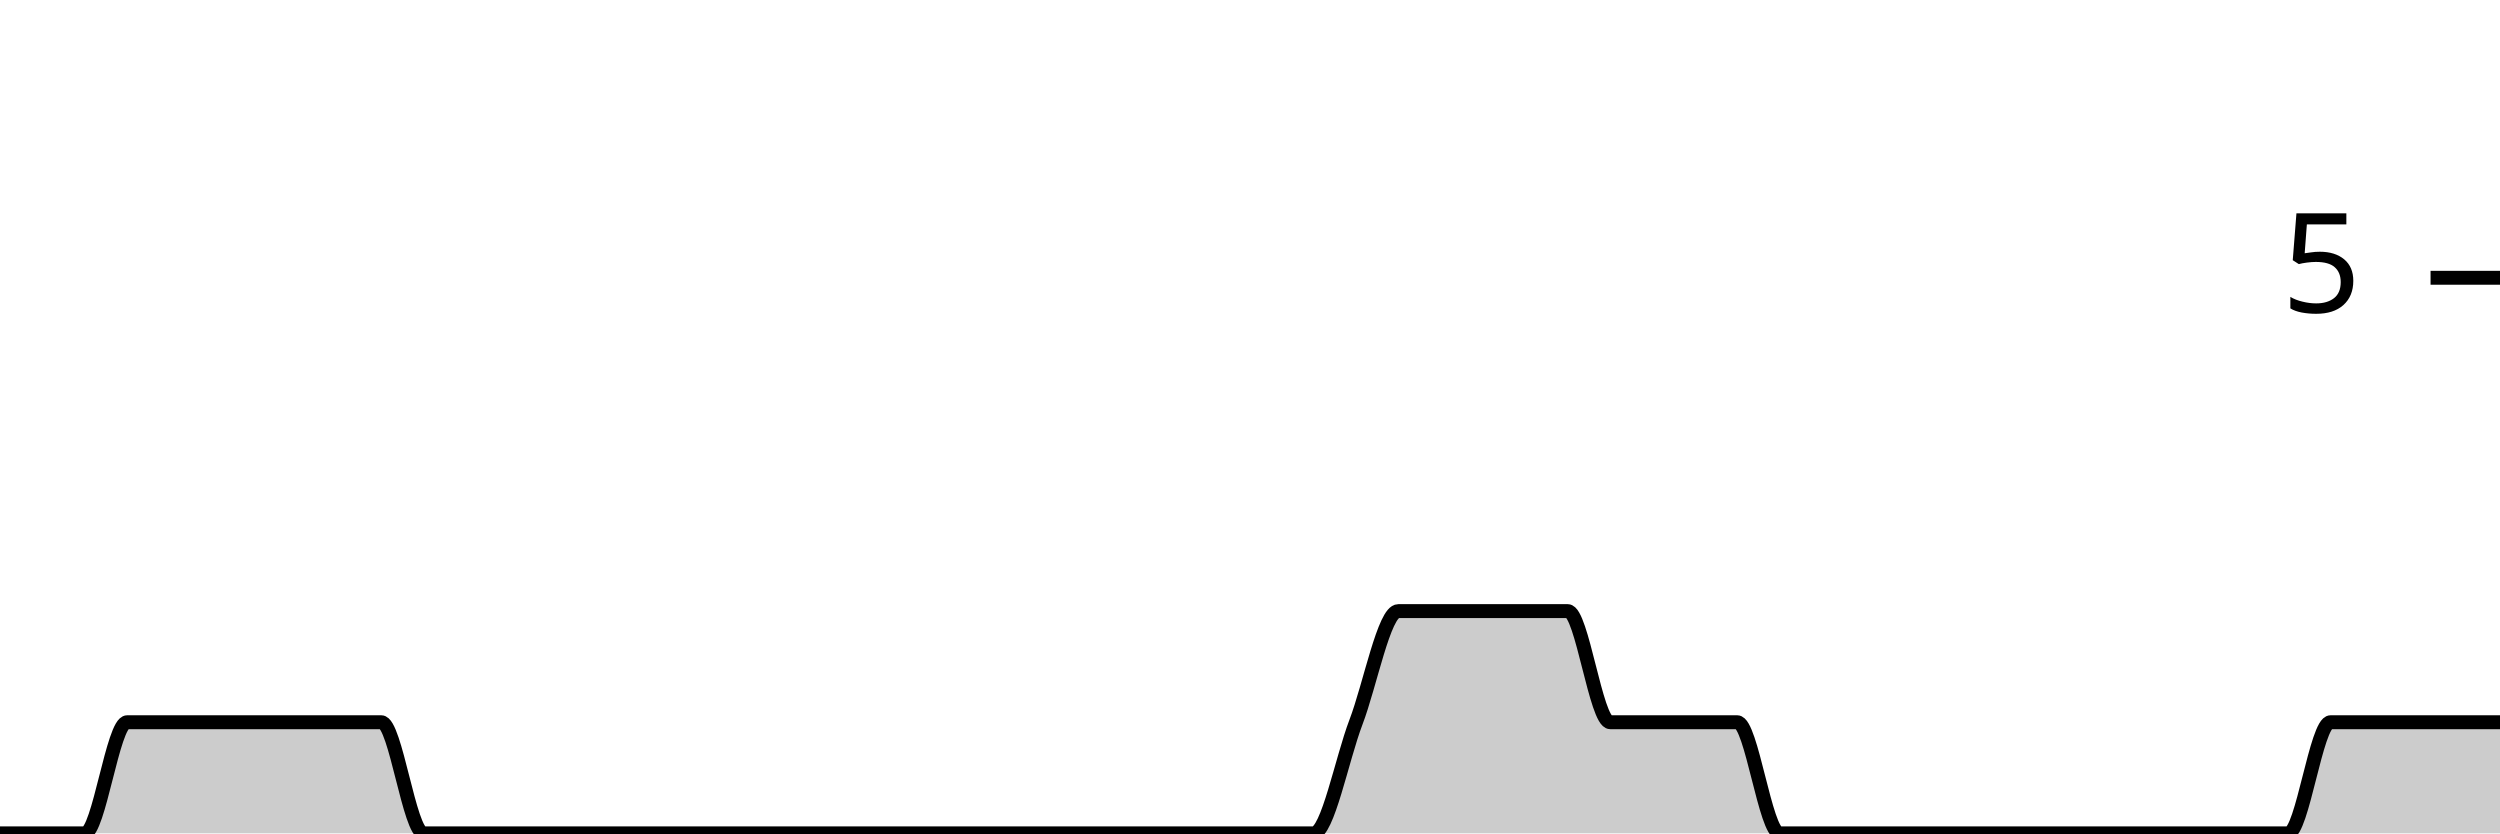
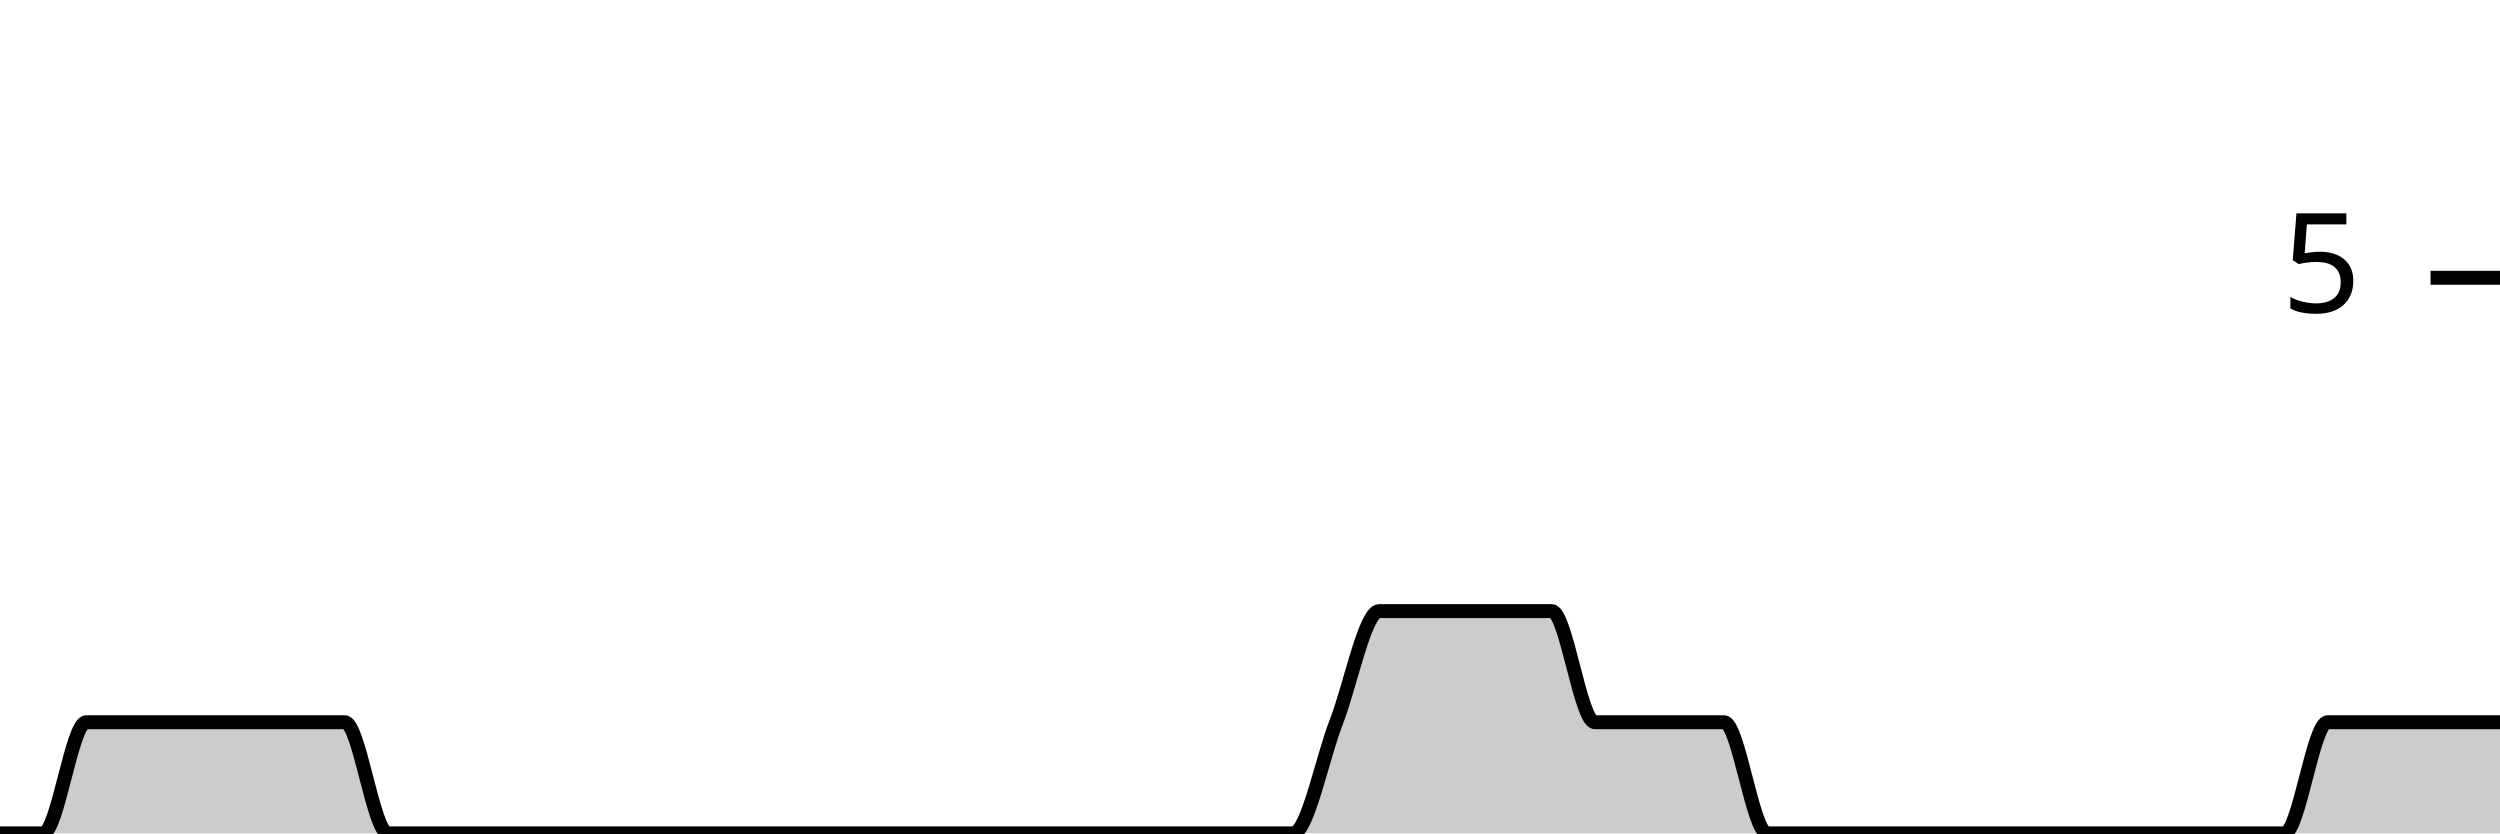
<svg xmlns="http://www.w3.org/2000/svg" viewBox="0 0 180 60">
  <g transform="translate(0,20)">
-     <path class="area" fill="rgba(0, 0, 0, 0.2)" d="M0,40C1.017,40,2.034,40,3.051,40C4.068,40,5.085,40,6.102,40C7.119,40,8.136,32,9.153,32C10.169,32,11.186,32,12.203,32C13.22,32,14.237,32,15.254,32C16.271,32,17.288,32,18.305,32C19.322,32,20.339,32,21.356,32C22.373,32,23.39,32,24.407,32C25.424,32,26.441,32,27.458,32C28.475,32,29.492,40,30.508,40C31.525,40,32.542,40,33.559,40C34.576,40,35.593,40,36.61,40C37.627,40,38.644,40,39.661,40C40.678,40,41.695,40,42.712,40C43.729,40,44.746,40,45.763,40C46.78,40,47.797,40,48.814,40C49.831,40,50.847,40,51.864,40C52.881,40,53.898,40,54.915,40C55.932,40,56.949,40,57.966,40C58.983,40,60,40,61.017,40C62.034,40,63.051,40,64.068,40C65.085,40,66.102,40,67.119,40C68.136,40,69.153,40,70.169,40C71.186,40,72.203,40,73.22,40C74.237,40,75.254,40,76.271,40C77.288,40,78.305,40,79.322,40C80.339,40,81.356,40,82.373,40C83.39,40,84.407,40,85.424,40C86.441,40,87.458,40,88.475,40C89.492,40,90.508,40,91.525,40C92.542,40,93.559,40,94.576,40C95.593,40,96.61,34.667,97.627,32C98.644,29.333,99.661,24,100.678,24C101.695,24,102.712,24,103.729,24C104.746,24,105.763,24,106.78,24C107.797,24,108.814,24,109.831,24C110.847,24,111.864,24,112.881,24C113.898,24,114.915,32,115.932,32C116.949,32,117.966,32,118.983,32C120,32,121.017,32,122.034,32C123.051,32,124.068,32,125.085,32C126.102,32,127.119,40,128.136,40C129.153,40,130.169,40,131.186,40C132.203,40,133.22,40,134.237,40C135.254,40,136.271,40,137.288,40C138.305,40,139.322,40,140.339,40C141.356,40,142.373,40,143.39,40C144.407,40,145.424,40,146.441,40C147.458,40,148.475,40,149.492,40C150.508,40,151.525,40,152.542,40C153.559,40,154.576,40,155.593,40C156.61,40,157.627,40,158.644,40C159.661,40,160.678,40,161.695,40C162.712,40,163.729,40,164.746,40C165.763,40,166.78,32,167.797,32C168.814,32,169.831,32,170.847,32C171.864,32,172.881,32,173.898,32C174.915,32,175.932,32,176.949,32C177.966,32,178.983,32,180,32L180,40C178.983,40,177.966,40,176.949,40C175.932,40,174.915,40,173.898,40C172.881,40,171.864,40,170.847,40C169.831,40,168.814,40,167.797,40C166.78,40,165.763,40,164.746,40C163.729,40,162.712,40,161.695,40C160.678,40,159.661,40,158.644,40C157.627,40,156.61,40,155.593,40C154.576,40,153.559,40,152.542,40C151.525,40,150.508,40,149.492,40C148.475,40,147.458,40,146.441,40C145.424,40,144.407,40,143.39,40C142.373,40,141.356,40,140.339,40C139.322,40,138.305,40,137.288,40C136.271,40,135.254,40,134.237,40C133.22,40,132.203,40,131.186,40C130.169,40,129.153,40,128.136,40C127.119,40,126.102,40,125.085,40C124.068,40,123.051,40,122.034,40C121.017,40,120,40,118.983,40C117.966,40,116.949,40,115.932,40C114.915,40,113.898,40,112.881,40C111.864,40,110.847,40,109.831,40C108.814,40,107.797,40,106.78,40C105.763,40,104.746,40,103.729,40C102.712,40,101.695,40,100.678,40C99.661,40,98.644,40,97.627,40C96.61,40,95.593,40,94.576,40C93.559,40,92.542,40,91.525,40C90.508,40,89.492,40,88.475,40C87.458,40,86.441,40,85.424,40C84.407,40,83.39,40,82.373,40C81.356,40,80.339,40,79.322,40C78.305,40,77.288,40,76.271,40C75.254,40,74.237,40,73.22,40C72.203,40,71.186,40,70.169,40C69.153,40,68.136,40,67.119,40C66.102,40,65.085,40,64.068,40C63.051,40,62.034,40,61.017,40C60,40,58.983,40,57.966,40C56.949,40,55.932,40,54.915,40C53.898,40,52.881,40,51.864,40C50.847,40,49.831,40,48.814,40C47.797,40,46.78,40,45.763,40C44.746,40,43.729,40,42.712,40C41.695,40,40.678,40,39.661,40C38.644,40,37.627,40,36.61,40C35.593,40,34.576,40,33.559,40C32.542,40,31.525,40,30.508,40C29.492,40,28.475,40,27.458,40C26.441,40,25.424,40,24.407,40C23.39,40,22.373,40,21.356,40C20.339,40,19.322,40,18.305,40C17.288,40,16.271,40,15.254,40C14.237,40,13.22,40,12.203,40C11.186,40,10.169,40,9.153,40C8.136,40,7.119,40,6.102,40C5.085,40,4.068,40,3.051,40C2.034,40,1.017,40,0,40Z" />
-     <path class="line" stroke="black" fill="none" d="M0,40C1.017,40,2.034,40,3.051,40C4.068,40,5.085,40,6.102,40C7.119,40,8.136,32,9.153,32C10.169,32,11.186,32,12.203,32C13.22,32,14.237,32,15.254,32C16.271,32,17.288,32,18.305,32C19.322,32,20.339,32,21.356,32C22.373,32,23.39,32,24.407,32C25.424,32,26.441,32,27.458,32C28.475,32,29.492,40,30.508,40C31.525,40,32.542,40,33.559,40C34.576,40,35.593,40,36.61,40C37.627,40,38.644,40,39.661,40C40.678,40,41.695,40,42.712,40C43.729,40,44.746,40,45.763,40C46.78,40,47.797,40,48.814,40C49.831,40,50.847,40,51.864,40C52.881,40,53.898,40,54.915,40C55.932,40,56.949,40,57.966,40C58.983,40,60,40,61.017,40C62.034,40,63.051,40,64.068,40C65.085,40,66.102,40,67.119,40C68.136,40,69.153,40,70.169,40C71.186,40,72.203,40,73.22,40C74.237,40,75.254,40,76.271,40C77.288,40,78.305,40,79.322,40C80.339,40,81.356,40,82.373,40C83.39,40,84.407,40,85.424,40C86.441,40,87.458,40,88.475,40C89.492,40,90.508,40,91.525,40C92.542,40,93.559,40,94.576,40C95.593,40,96.61,34.667,97.627,32C98.644,29.333,99.661,24,100.678,24C101.695,24,102.712,24,103.729,24C104.746,24,105.763,24,106.78,24C107.797,24,108.814,24,109.831,24C110.847,24,111.864,24,112.881,24C113.898,24,114.915,32,115.932,32C116.949,32,117.966,32,118.983,32C120,32,121.017,32,122.034,32C123.051,32,124.068,32,125.085,32C126.102,32,127.119,40,128.136,40C129.153,40,130.169,40,131.186,40C132.203,40,133.22,40,134.237,40C135.254,40,136.271,40,137.288,40C138.305,40,139.322,40,140.339,40C141.356,40,142.373,40,143.39,40C144.407,40,145.424,40,146.441,40C147.458,40,148.475,40,149.492,40C150.508,40,151.525,40,152.542,40C153.559,40,154.576,40,155.593,40C156.61,40,157.627,40,158.644,40C159.661,40,160.678,40,161.695,40C162.712,40,163.729,40,164.746,40C165.763,40,166.78,32,167.797,32C168.814,32,169.831,32,170.847,32C171.864,32,172.881,32,173.898,32C174.915,32,175.932,32,176.949,32C177.966,32,178.983,32,180,32" />
+     <path class="area" fill="rgba(0, 0, 0, 0.2)" d="M0,40C1.034,40,2.069,40,3.103,40C4.138,40,5.172,32,6.207,32C7.241,32,8.276,32,9.31,32C10.345,32,11.379,32,12.414,32C13.448,32,14.483,32,15.517,32C16.552,32,17.586,32,18.621,32C19.655,32,20.69,32,21.724,32C22.759,32,23.793,32,24.828,32C25.862,32,26.897,40,27.931,40C28.966,40,30,40,31.034,40C32.069,40,33.103,40,34.138,40C35.172,40,36.207,40,37.241,40C38.276,40,39.31,40,40.345,40C41.379,40,42.414,40,43.448,40C44.483,40,45.517,40,46.552,40C47.586,40,48.621,40,49.655,40C50.69,40,51.724,40,52.759,40C53.793,40,54.828,40,55.862,40C56.897,40,57.931,40,58.966,40C60,40,61.034,40,62.069,40C63.103,40,64.138,40,65.172,40C66.207,40,67.241,40,68.276,40C69.31,40,70.345,40,71.379,40C72.414,40,73.448,40,74.483,40C75.517,40,76.552,40,77.586,40C78.621,40,79.655,40,80.69,40C81.724,40,82.759,40,83.793,40C84.828,40,85.862,40,86.897,40C87.931,40,88.966,40,90,40C91.034,40,92.069,40,93.103,40C94.138,40,95.172,34.667,96.207,32C97.241,29.333,98.276,24,99.31,24C100.345,24,101.379,24,102.414,24C103.448,24,104.483,24,105.517,24C106.552,24,107.586,24,108.621,24C109.655,24,110.69,24,111.724,24C112.759,24,113.793,32,114.828,32C115.862,32,116.897,32,117.931,32C118.966,32,120,32,121.034,32C122.069,32,123.103,32,124.138,32C125.172,32,126.207,40,127.241,40C128.276,40,129.31,40,130.345,40C131.379,40,132.414,40,133.448,40C134.483,40,135.517,40,136.552,40C137.586,40,138.621,40,139.655,40C140.69,40,141.724,40,142.759,40C143.793,40,144.828,40,145.862,40C146.897,40,147.931,40,148.966,40C150,40,151.034,40,152.069,40C153.103,40,154.138,40,155.172,40C156.207,40,157.241,40,158.276,40C159.31,40,160.345,40,161.379,40C162.414,40,163.448,40,164.483,40C165.517,40,166.552,32,167.586,32C168.621,32,169.655,32,170.69,32C171.724,32,172.759,32,173.793,32C174.828,32,175.862,32,176.897,32C177.931,32,178.966,32,180,32L180,40C178.966,40,177.931,40,176.897,40C175.862,40,174.828,40,173.793,40C172.759,40,171.724,40,170.69,40C169.655,40,168.621,40,167.586,40C166.552,40,165.517,40,164.483,40C163.448,40,162.414,40,161.379,40C160.345,40,159.31,40,158.276,40C157.241,40,156.207,40,155.172,40C154.138,40,153.103,40,152.069,40C151.034,40,150,40,148.966,40C147.931,40,146.897,40,145.862,40C144.828,40,143.793,40,142.759,40C141.724,40,140.69,40,139.655,40C138.621,40,137.586,40,136.552,40C135.517,40,134.483,40,133.448,40C132.414,40,131.379,40,130.345,40C129.31,40,128.276,40,127.241,40C126.207,40,125.172,40,124.138,40C123.103,40,122.069,40,121.034,40C120,40,118.966,40,117.931,40C116.897,40,115.862,40,114.828,40C113.793,40,112.759,40,111.724,40C110.69,40,109.655,40,108.621,40C107.586,40,106.552,40,105.517,40C104.483,40,103.448,40,102.414,40C101.379,40,100.345,40,99.31,40C98.276,40,97.241,40,96.207,40C95.172,40,94.138,40,93.103,40C92.069,40,91.034,40,90,40C88.966,40,87.931,40,86.897,40C85.862,40,84.828,40,83.793,40C82.759,40,81.724,40,80.69,40C79.655,40,78.621,40,77.586,40C76.552,40,75.517,40,74.483,40C73.448,40,72.414,40,71.379,40C70.345,40,69.31,40,68.276,40C67.241,40,66.207,40,65.172,40C64.138,40,63.103,40,62.069,40C61.034,40,60,40,58.966,40C57.931,40,56.897,40,55.862,40C54.828,40,53.793,40,52.759,40C51.724,40,50.69,40,49.655,40C48.621,40,47.586,40,46.552,40C45.517,40,44.483,40,43.448,40C42.414,40,41.379,40,40.345,40C39.31,40,38.276,40,37.241,40C36.207,40,35.172,40,34.138,40C33.103,40,32.069,40,31.034,40C30,40,28.966,40,27.931,40C26.897,40,25.862,40,24.828,40C23.793,40,22.759,40,21.724,40C20.69,40,19.655,40,18.621,40C17.586,40,16.552,40,15.517,40C14.483,40,13.448,40,12.414,40C11.379,40,10.345,40,9.31,40C8.276,40,7.241,40,6.207,40C5.172,40,4.138,40,3.103,40C2.069,40,1.034,40,0,40Z" />
+     <path class="line" stroke="black" fill="none" d="M0,40C1.034,40,2.069,40,3.103,40C4.138,40,5.172,32,6.207,32C7.241,32,8.276,32,9.31,32C10.345,32,11.379,32,12.414,32C13.448,32,14.483,32,15.517,32C16.552,32,17.586,32,18.621,32C19.655,32,20.69,32,21.724,32C22.759,32,23.793,32,24.828,32C25.862,32,26.897,40,27.931,40C28.966,40,30,40,31.034,40C32.069,40,33.103,40,34.138,40C35.172,40,36.207,40,37.241,40C38.276,40,39.31,40,40.345,40C41.379,40,42.414,40,43.448,40C44.483,40,45.517,40,46.552,40C47.586,40,48.621,40,49.655,40C50.69,40,51.724,40,52.759,40C53.793,40,54.828,40,55.862,40C56.897,40,57.931,40,58.966,40C60,40,61.034,40,62.069,40C63.103,40,64.138,40,65.172,40C66.207,40,67.241,40,68.276,40C69.31,40,70.345,40,71.379,40C72.414,40,73.448,40,74.483,40C75.517,40,76.552,40,77.586,40C78.621,40,79.655,40,80.69,40C81.724,40,82.759,40,83.793,40C84.828,40,85.862,40,86.897,40C87.931,40,88.966,40,90,40C91.034,40,92.069,40,93.103,40C94.138,40,95.172,34.667,96.207,32C97.241,29.333,98.276,24,99.31,24C100.345,24,101.379,24,102.414,24C103.448,24,104.483,24,105.517,24C106.552,24,107.586,24,108.621,24C109.655,24,110.69,24,111.724,24C112.759,24,113.793,32,114.828,32C115.862,32,116.897,32,117.931,32C118.966,32,120,32,121.034,32C122.069,32,123.103,32,124.138,32C125.172,32,126.207,40,127.241,40C128.276,40,129.31,40,130.345,40C131.379,40,132.414,40,133.448,40C134.483,40,135.517,40,136.552,40C137.586,40,138.621,40,139.655,40C140.69,40,141.724,40,142.759,40C143.793,40,144.828,40,145.862,40C146.897,40,147.931,40,148.966,40C150,40,151.034,40,152.069,40C153.103,40,154.138,40,155.172,40C156.207,40,157.241,40,158.276,40C159.31,40,160.345,40,161.379,40C162.414,40,163.448,40,164.483,40C165.517,40,166.552,32,167.586,32C168.621,32,169.655,32,170.69,32C171.724,32,172.759,32,173.793,32C174.828,32,175.862,32,176.897,32C177.931,32,178.966,32,180,32" />
    <path class="axis-ceiling" stroke-width="1" stroke="black" fill="none" d="M175,0L180,0" />
    <text class="axis-ceiling-label" font-family="sans-serif" text-anchor="end" font-size="10px" x="170" y="2.5">5</text>
  </g>
</svg>
